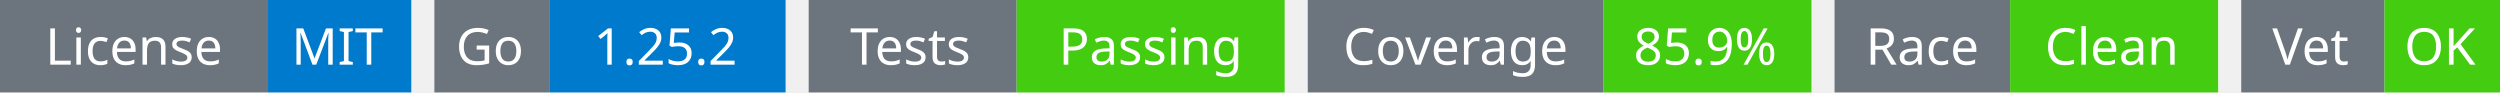
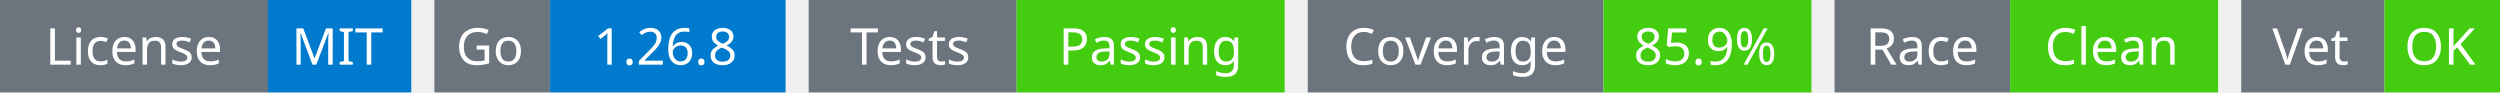
<svg xmlns="http://www.w3.org/2000/svg" width="541" height="20" viewBox="0 0 541 20">
  <g transform="translate(0, 0)">
    <rect x="0" y="0" width="58" height="20" fill="#6c757d" />
    <rect x="58" y="0" width="31" height="20" fill="#007acc" />
    <text x="29" y="14" text-anchor="middle" font-family="sans-serif" font-size="11" fill="white">License</text>
    <text x="73" y="14" text-anchor="middle" font-family="sans-serif" font-size="11" fill="white">MIT</text>
  </g>
  <g transform="translate(94, 0)">
    <rect x="0" y="0" width="25" height="20" fill="#6c757d" />
    <rect x="25" y="0" width="51" height="20" fill="#007acc" />
    <text x="12" y="14" text-anchor="middle" font-family="sans-serif" font-size="11" fill="white">Go</text>
-     <text x="50" y="14" text-anchor="middle" font-family="sans-serif" font-size="11" fill="white">1.25.2</text>
+     <text x="50" y="14" text-anchor="middle" font-family="sans-serif" font-size="11" fill="white">1.26.8</text>
  </g>
  <g transform="translate(175, 0)">
    <rect x="0" y="0" width="45" height="20" fill="#6c757d" />
    <rect x="45" y="0" width="58" height="20" fill="#4c1" />
    <text x="22" y="14" text-anchor="middle" font-family="sans-serif" font-size="11" fill="white">Tests</text>
    <text x="74" y="14" text-anchor="middle" font-family="sans-serif" font-size="11" fill="white">Passing</text>
  </g>
  <g transform="translate(283, 0)">
    <rect x="0" y="0" width="64" height="20" fill="#6c757d" />
    <rect x="64" y="0" width="45" height="20" fill="#4c1" />
    <text x="32" y="14" text-anchor="middle" font-family="sans-serif" font-size="11" fill="white">Coverage</text>
    <text x="86" y="14" text-anchor="middle" font-family="sans-serif" font-size="11" fill="white">85.9%</text>
  </g>
  <g transform="translate(397, 0)">
    <rect x="0" y="0" width="38" height="20" fill="#6c757d" />
    <rect x="38" y="0" width="45" height="20" fill="#4c1" />
    <text x="19" y="14" text-anchor="middle" font-family="sans-serif" font-size="11" fill="white">Race</text>
    <text x="60" y="14" text-anchor="middle" font-family="sans-serif" font-size="11" fill="white">Clean</text>
  </g>
  <g transform="translate(485, 0)">
    <rect x="0" y="0" width="31" height="20" fill="#6c757d" />
    <rect x="31" y="0" width="25" height="20" fill="#4c1" />
    <text x="15" y="14" text-anchor="middle" font-family="sans-serif" font-size="11" fill="white">Vet</text>
    <text x="43" y="14" text-anchor="middle" font-family="sans-serif" font-size="11" fill="white">OK</text>
  </g>
</svg>
